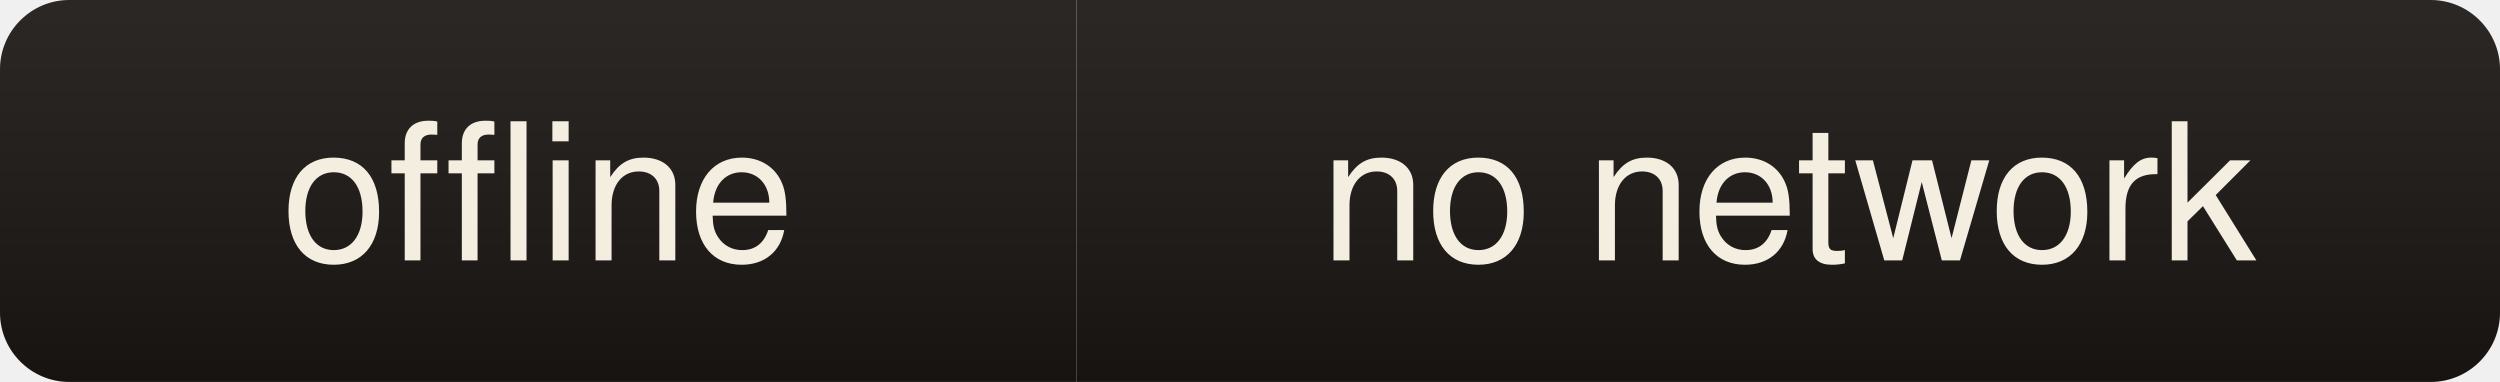
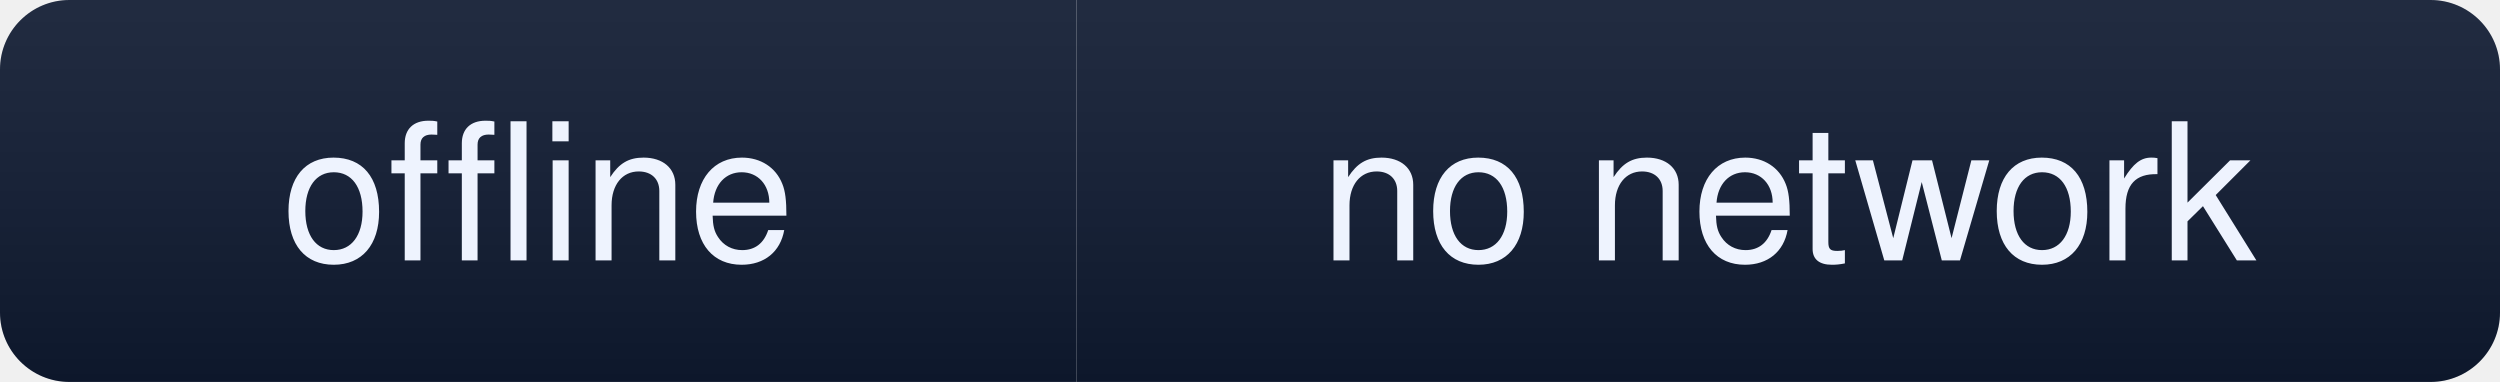
<svg xmlns="http://www.w3.org/2000/svg" width="144" height="22" role="img" aria-label="offline: no network">
  <linearGradient id="s" x2="0" y2="100%">
    <stop offset="0" stop-color="#fff" stop-opacity=".08" />
    <stop offset="1" stop-color="#000" stop-opacity=".10" />
  </linearGradient>
  <clipPath id="r">
    <rect width="144" height="22" rx="4" fill="#fff" />
  </clipPath>
  <g clip-path="url(#r)">
-     <rect width="62" height="22" fill="#191512" />
-     <rect x="62" width="82" height="22" fill="#191512" />
+     <rect width="62" height="22" fill="#0e1930" />
+     <rect x="62" width="82" height="22" fill="#0e1930" />
    <rect width="144" height="22" fill="url(#s)" />
  </g>
-   <g fill="#f4eee1" font-family="ui-sans-serif,Segoe UI,Helvetica,Arial,sans-serif" font-size="11" text-anchor="middle">
+   <g fill="#eef3fe" font-family="ui-sans-serif,Segoe UI,Helvetica,Arial,sans-serif" font-size="11" text-anchor="middle">
    <text x="31" y="15">offline</text>
    <text x="103" y="15">no network</text>
  </g>
</svg>
